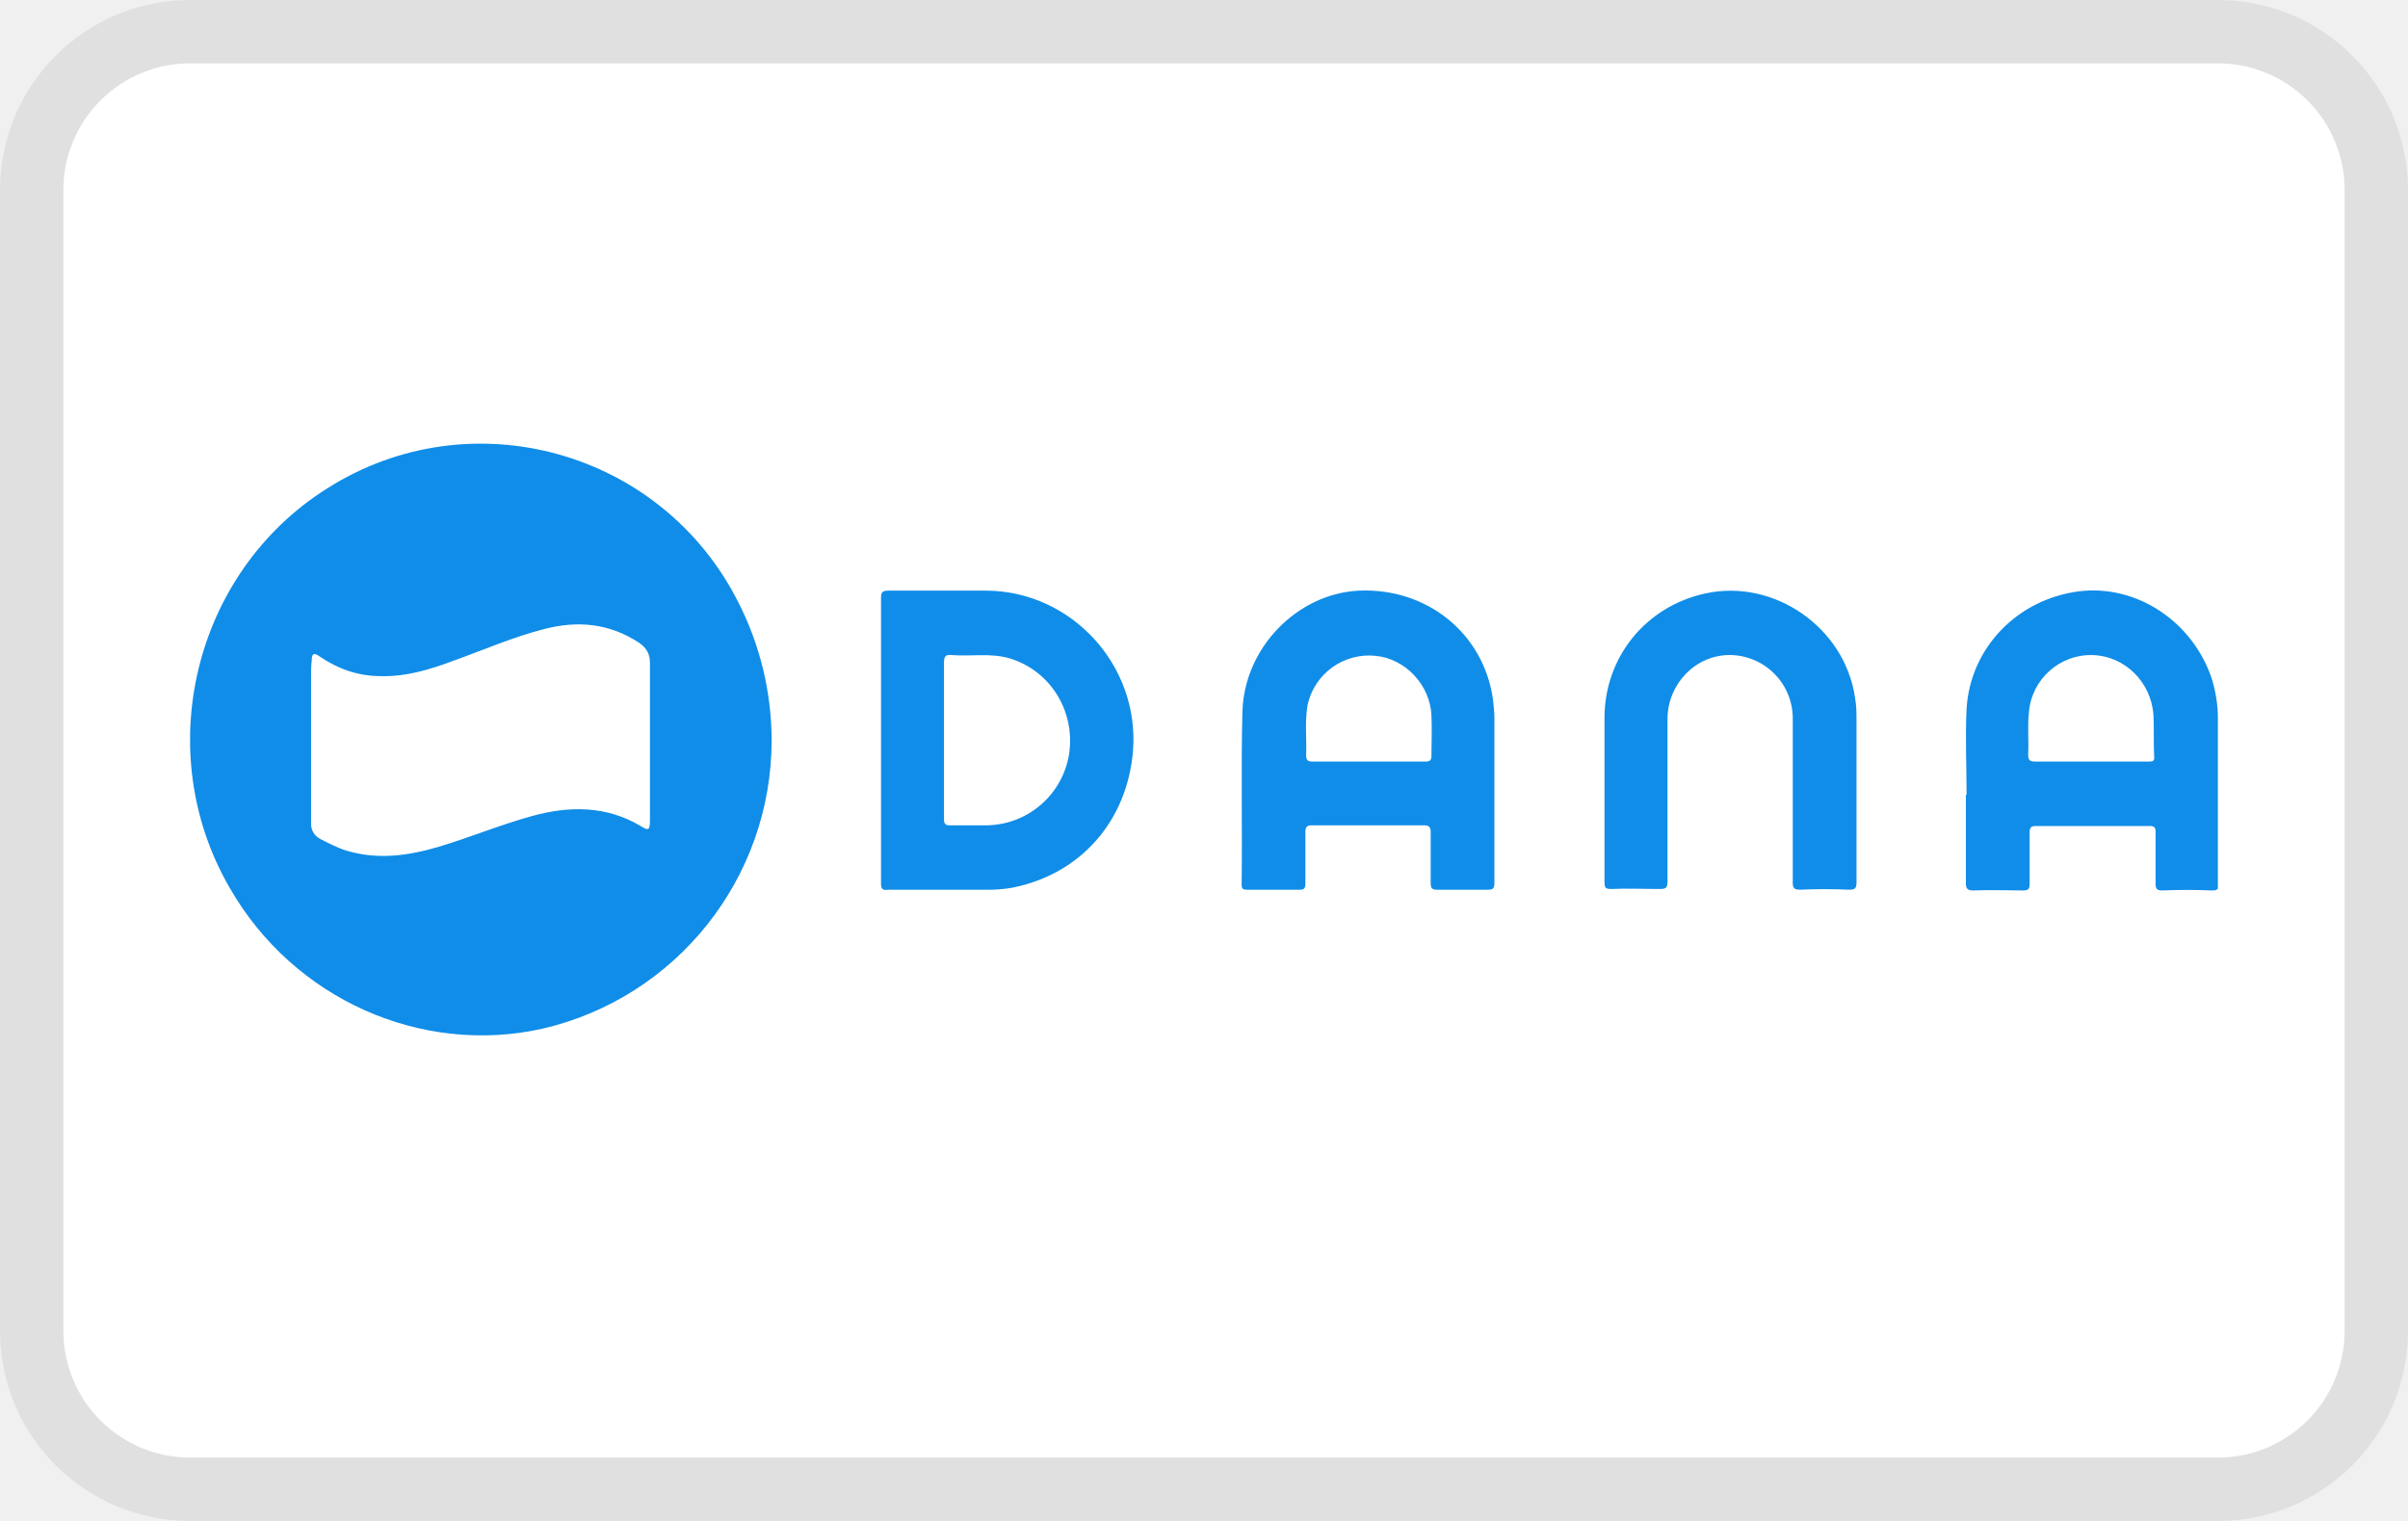
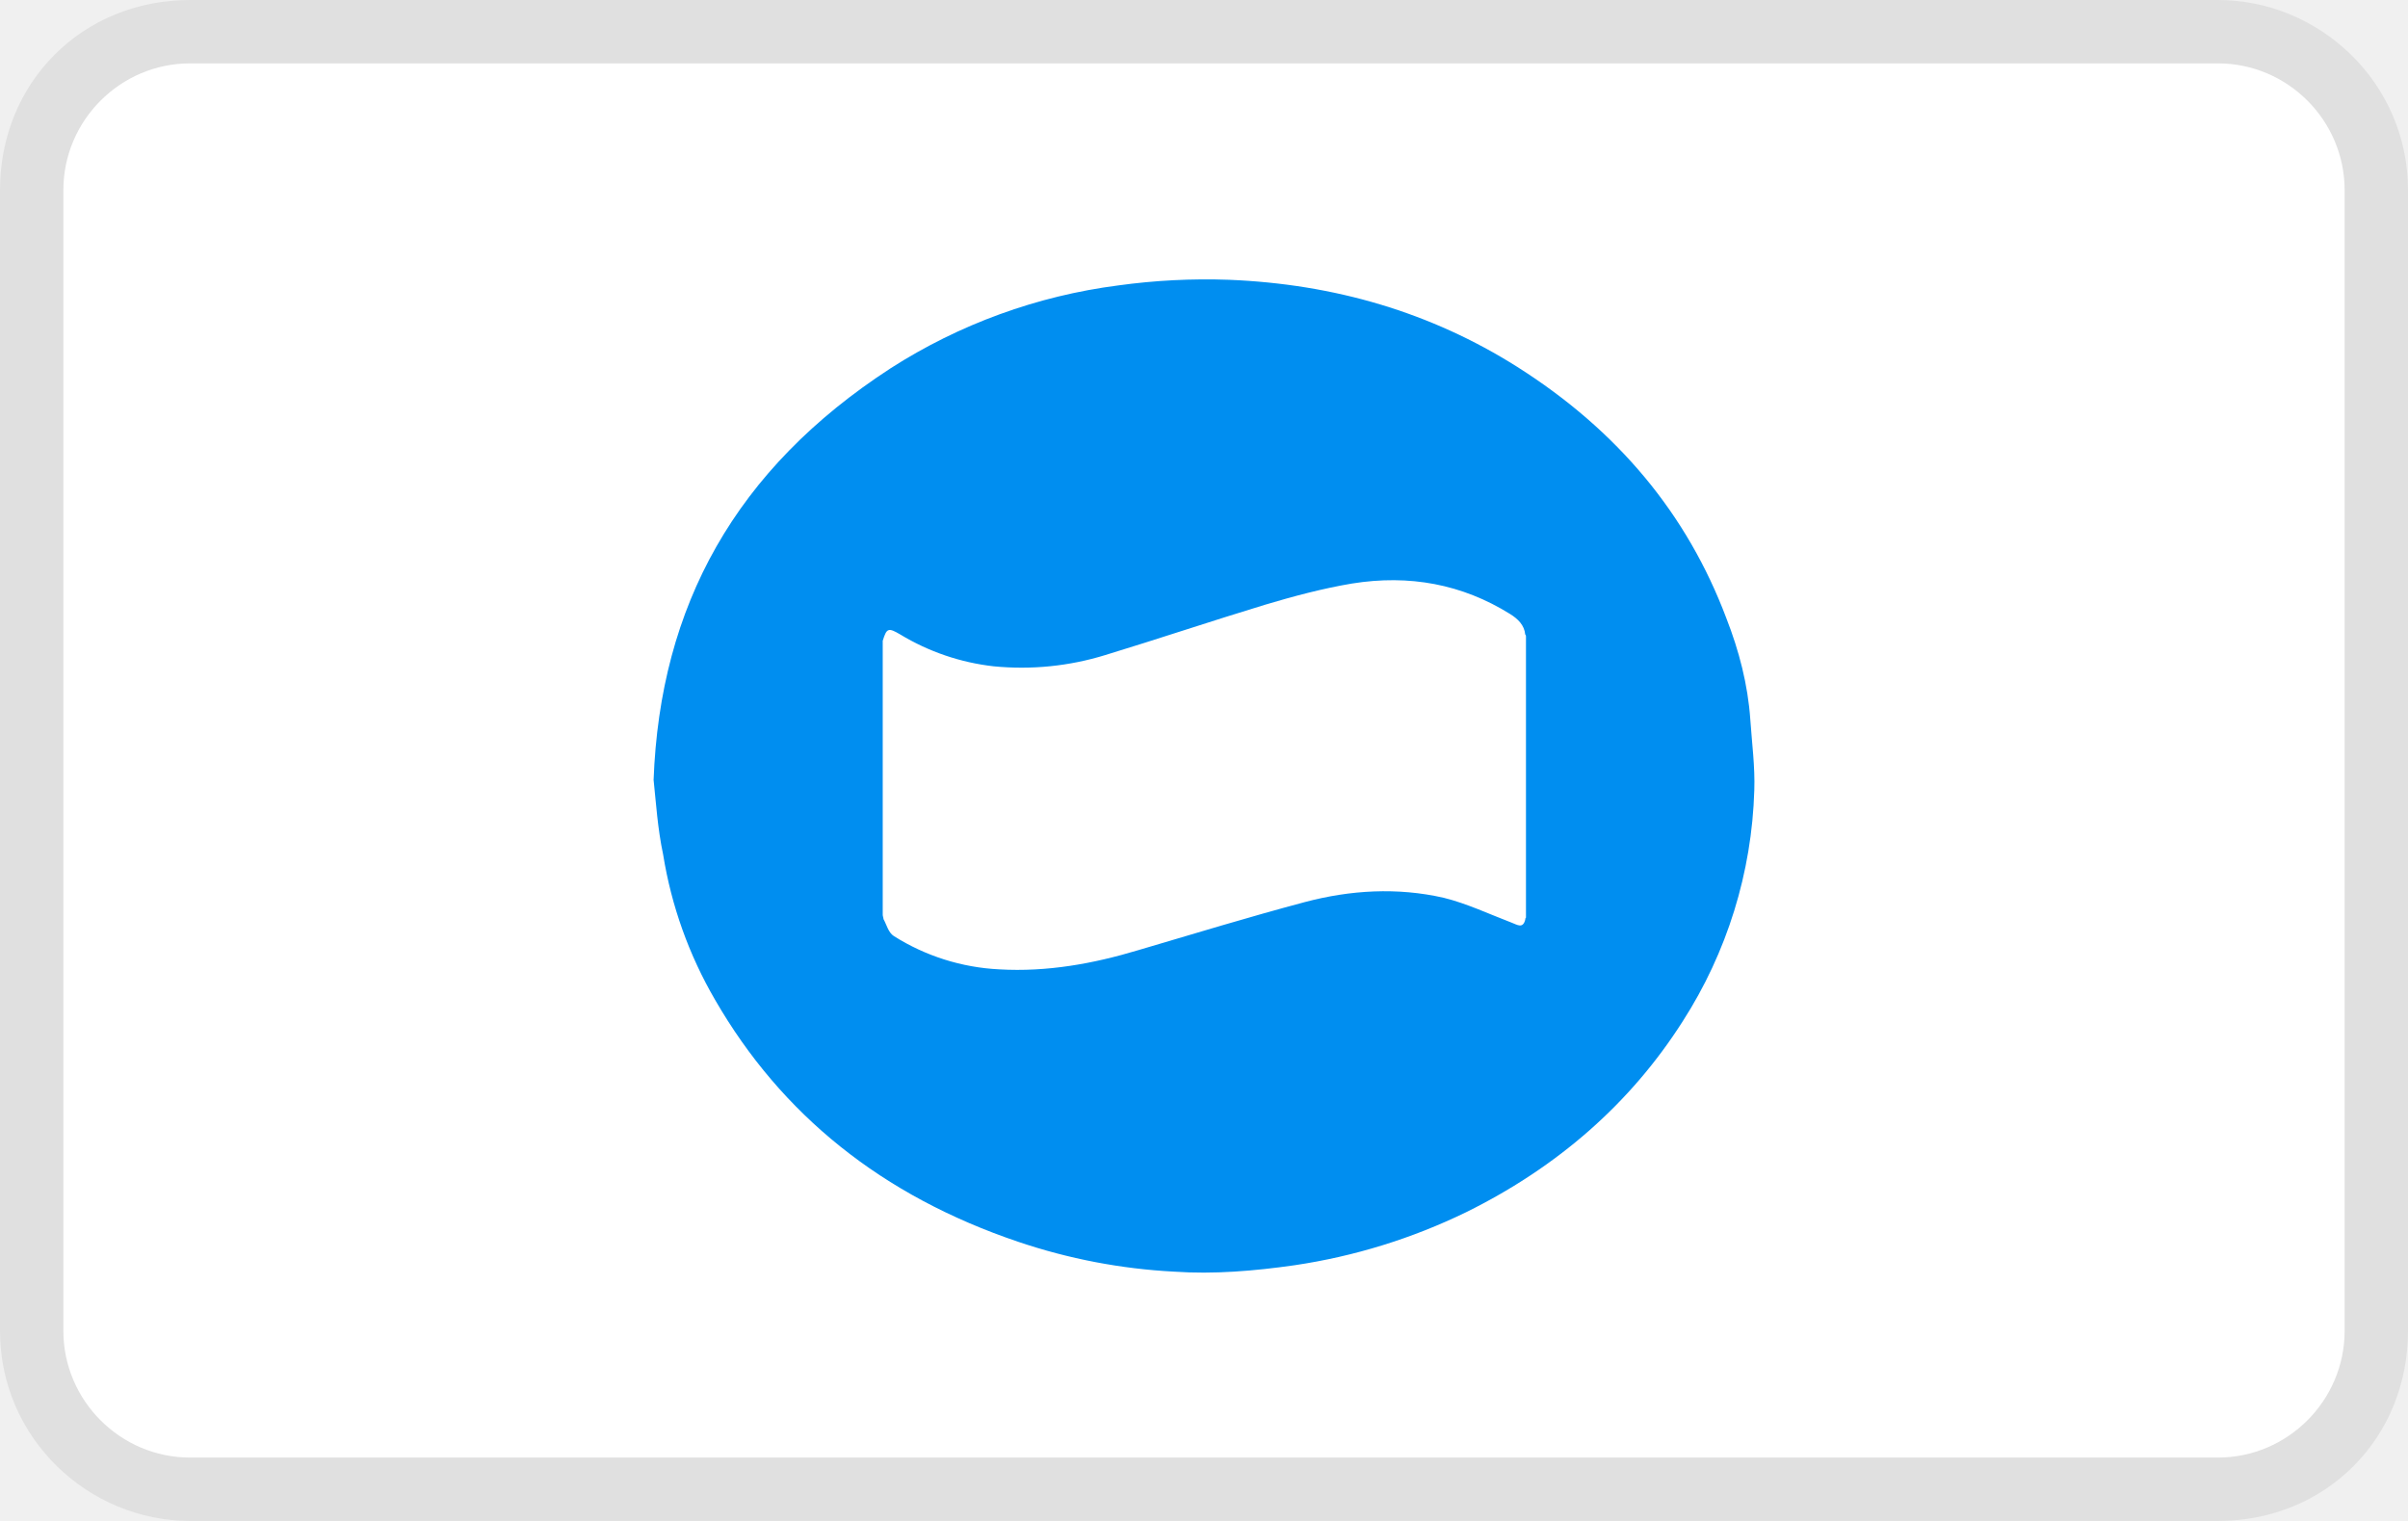
<svg xmlns="http://www.w3.org/2000/svg" role="img" width="38" height="24" viewBox="0 0 38 24" aria-labelledby="pi-dana">
-   <path d="M35 0H3a3 3 0 00-3 3v18a3 3 0 003 3h32a3 3 0 003-3V3a3 3 0 00-3-3z" opacity=".07" style="isolation:isolate" />
-   <path d="M35 1a2 2 0 012 2v18a2 2 0 01-2 2H3a2 2 0 01-2-2V3a2 2 0 012-2h32" fill="#fff" />
-   <g clip-path="url(#pi-dana-clip0)" fill="#108DE8">
-     <path d="M25.32 12.566V11.33c0-.96.651-1.76 1.589-1.965 1.085-.24 2.205.537 2.365 1.645.023.126.023.24.023.366v2.549c0 .091-.023.114-.114.114a8.835 8.835 0 00-.777 0c-.092 0-.115-.023-.115-.114v-2.572a1 1 0 00-.994-1.017c-.537 0-.971.446-.983.994v2.583c0 .092-.023.115-.114.115-.263 0-.514-.012-.777 0-.092 0-.103-.023-.103-.115v-1.348zM11.651 9.503c-1.211-2.4-4.228-3.234-6.491-1.794-2.103 1.325-2.789 4.148-1.531 6.308 1.005 1.749 3.017 2.64 4.925 2.217a4.673 4.673 0 003.623-4.56 4.821 4.821 0 00-.526-2.171zm-1.394 2.183v1.257c0 .16-.023.171-.148.091-.538-.32-1.12-.32-1.703-.16-.503.137-.995.343-1.497.492-.469.137-.949.205-1.44.057-.149-.046-.275-.114-.412-.183a.264.264 0 01-.148-.251v-.229-2.091c0-.08 0-.172.011-.252 0-.103.034-.126.126-.057.285.194.605.309.96.309.4.011.777-.103 1.143-.24.48-.172.948-.378 1.44-.503.525-.137 1.028-.092 1.497.217.114.08.171.171.171.32v1.223zM35 11.331c0-.205-.034-.411-.091-.605-.298-.915-1.189-1.509-2.103-1.395-.972.126-1.714.892-1.772 1.852-.022.446 0 .903 0 1.36h-.011v1.394c0 .08.023.114.114.114.263-.011.526 0 .789 0 .08 0 .103-.022.103-.102v-.812c0-.08.022-.103.102-.103h1.795c.068 0 .091.023.091.092v.811c0 .08.012.114.103.114.263-.011.526-.011.789 0 .091 0 .102-.022.102-.114C35 13.07 35 12.2 35 11.331zm-1.097.686H32.12c-.091 0-.114-.023-.114-.114.011-.217-.012-.434.011-.652a.982.982 0 011.006-.914c.503.012.926.423.96.949.011.217 0 .434.011.651.012.08-.034.08-.091.08zM23.583 12.566v-1.223c0-.103-.011-.206-.023-.309-.148-1.04-1.04-1.76-2.114-1.714-.972.046-1.817.903-1.84 1.92-.023.903 0 1.806-.012 2.72 0 .069.023.08.092.08h.823c.068 0 .091-.023.091-.091v-.823c0-.069.023-.103.091-.103h1.783c.08 0 .103.034.103.103v.811c0 .08.023.103.103.103h.8c.08 0 .103-.023.103-.103v-1.371zm-1.086-.549h-1.783c-.08 0-.102-.023-.102-.103.01-.263-.023-.525.022-.788a.993.993 0 011.075-.777c.468.045.857.457.88.937.011.217 0 .423 0 .64 0 .068-.023.091-.092.091zM15.572 9.32h-1.555c-.103 0-.114.034-.114.126v4.491c0 .092.023.114.114.103h1.577c.138 0 .263-.011.389-.034 1.074-.217 1.806-1.052 1.897-2.16.103-1.349-.971-2.515-2.308-2.526zm1.302 2.56a1.335 1.335 0 01-1.291 1.143h-.594c-.069 0-.092-.023-.092-.092v-1.257-1.223c0-.102.034-.125.126-.114.297.023.594-.034.891.046.64.183 1.052.811.96 1.497z" />
-   </g>
-   <defs>
-     <clipPath id="pi-dana-clip0">
-       <path fill="#fff" transform="translate(3 7)" d="M0 0h32v9.337H0z" />
-     </clipPath>
-   </defs>
+   <path opacity=".07" d="M35 0H3C1.3 0 0 1.3 0 3v18c0 1.7 1.4 3 3 3h32c1.7 0 3-1.3 3-3V3c0-1.7-1.4-3-3-3z" />
+   <path fill="#fff" d="M35 1c1.1 0 2 .9 2 2v18c0 1.1-.9 2-2 2H3c-1.1 0-2-.9-2-2V3c0-1.1.9-2 2-2h32" />
+   <path d="M10.314 12.313c.101-2.759 1.298-4.915 3.741-6.502a8.721 8.721 0 0 1 3.59-1.307c.58-.08 1.165-.11 1.75-.089 1.663.067 3.187.514 4.548 1.374 1.587 1.005 2.682 2.324 3.3 3.966.201.514.34 1.05.378 1.597.025.369.076.749.063 1.117a7.136 7.136 0 0 1-1.134 3.654c-.819 1.284-1.965 2.29-3.413 3.005a9.302 9.302 0 0 1-2.708.837c-.63.09-1.273.145-1.902.101a9.153 9.153 0 0 1-2.456-.47c-2.154-.726-3.742-2.01-4.787-3.82a6.647 6.647 0 0 1-.819-2.29c-.088-.413-.113-.826-.15-1.173Zm13.767 2.167v-4.435c0-.011 0-.022-.012-.033-.013-.146-.114-.246-.24-.324-.755-.47-1.587-.626-2.494-.48-.465.078-.92.2-1.373.335-.843.256-1.675.536-2.518.793a4.484 4.484 0 0 1-1.764.178 3.629 3.629 0 0 1-1.473-.502c-.19-.112-.215-.101-.277.1v4.323c0 .023.012.045.012.067.05.09.076.213.164.269a3.43 3.43 0 0 0 1.662.525c.756.044 1.487-.09 2.192-.302.868-.256 1.75-.525 2.633-.76.717-.19 1.46-.234 2.191-.067.365.09.718.258 1.07.392.089.033.177.1.215-.045 0-.012 0-.022.012-.034Z" fill="#008EF0" />
</svg>
